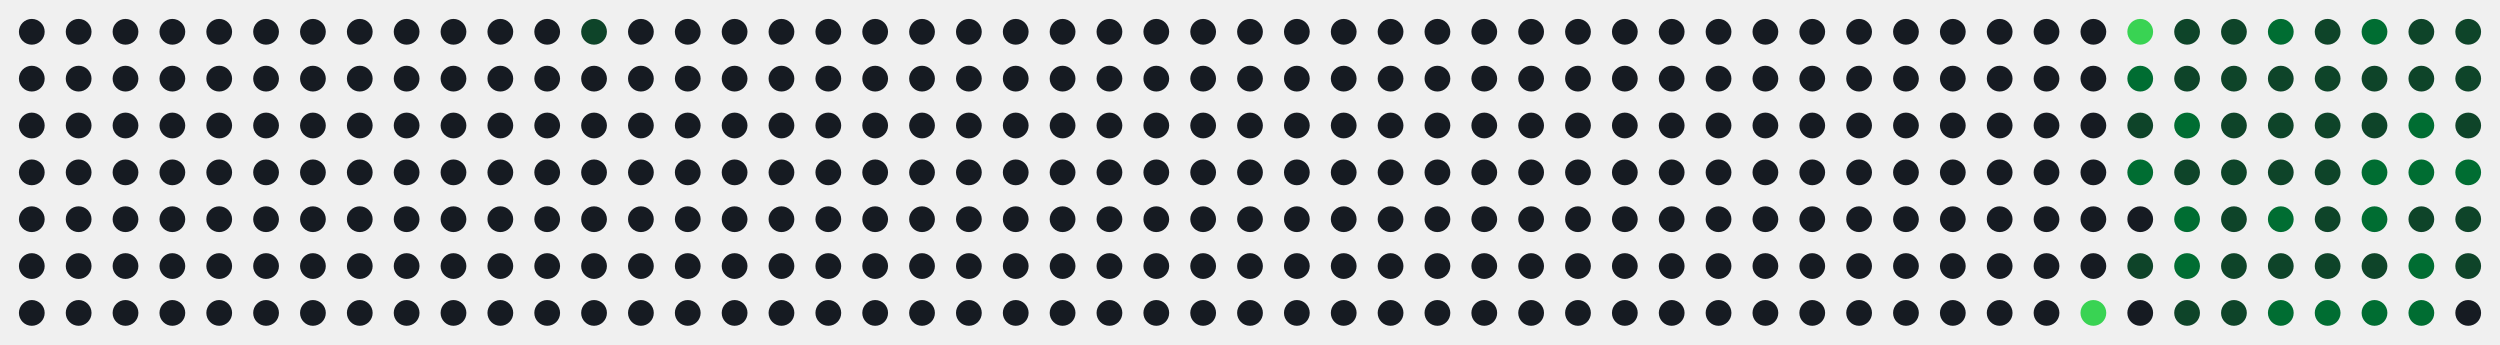
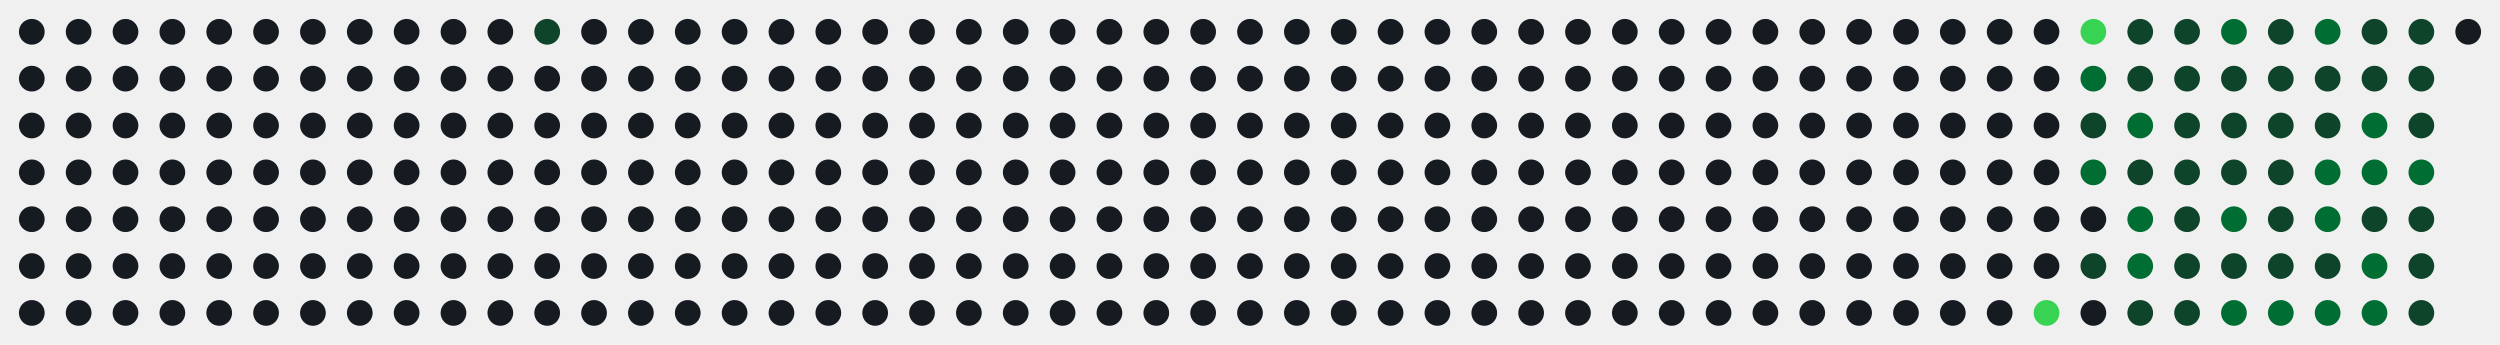
<svg xmlns="http://www.w3.org/2000/svg" id="hm-67ac92c9" width="747" height="103" viewBox="0 0 747.0 103.0" role="img" aria-label="Actividad en LeetCode de alonsodzj">
  <style>text{font-family:-apple-system, BlinkMacSystemFont, 'Segoe UI', Helvetica, Arial, sans-serif;font-size:9px;letter-spacing:0px}.tt{font-family:-apple-system, BlinkMacSystemFont, 'Segoe UI', Helvetica, Arial, sans-serif;font-size:14px;font-weight:600}.st{font-size:11px}.ac{font-weight:700}.c{transform-box:fill-box;transform-origin:center;transition:opacity .15s,filter .15s}:root{--accent:#39d353}.bg{fill:none;stroke:none}.l0{fill:#161b22}.ti{fill:#e6edf3}.tx{fill:#8b949e}.ac{fill:#39d353}.today{stroke:#ffffff}.cb{stroke:#00000022}.l1{fill:#0e4429}.l2{fill:#006d32}.l3{fill:#26a641}.l4{fill:#39d353}.c:hover{opacity:.6}@media (prefers-color-scheme:light){:root{--accent:#1a7f37}.bg{fill:none;stroke:none}.l0{fill:#ebedf0}.ti{fill:#1f2328}.tx{fill:#57606a}.ac{fill:#1a7f37}.today{stroke:#1f2328}.cb{stroke:#00000022}.l1{fill:#9be9a8}.l2{fill:#40c463}.l3{fill:#30a14e}.l4{fill:#216e39}}</style>
  <rect class="bg" x="0.5" y="0.5" width="746.0" height="102.0" rx="8" stroke-width="1" />
  <circle class="c l0" cx="9.50" cy="9.50" r="3.85" />
  <circle class="c l0" cx="9.50" cy="23.50" r="3.85" />
  <circle class="c l0" cx="9.50" cy="37.50" r="3.85" />
  <circle class="c l0" cx="9.50" cy="51.50" r="3.85" />
  <circle class="c l0" cx="9.50" cy="65.50" r="3.85" />
  <circle class="c l0" cx="9.50" cy="79.50" r="3.85" />
  <circle class="c l0" cx="9.50" cy="93.50" r="3.85" />
  <circle class="c l0" cx="23.50" cy="9.50" r="3.85" />
  <circle class="c l0" cx="23.50" cy="23.50" r="3.85" />
  <circle class="c l0" cx="23.50" cy="37.50" r="3.85" />
  <circle class="c l0" cx="23.50" cy="51.50" r="3.85" />
  <circle class="c l0" cx="23.50" cy="65.50" r="3.85" />
  <circle class="c l0" cx="23.50" cy="79.50" r="3.85" />
  <circle class="c l0" cx="23.50" cy="93.50" r="3.85" />
  <circle class="c l0" cx="37.50" cy="9.50" r="3.85" />
  <circle class="c l0" cx="37.50" cy="23.50" r="3.85" />
  <circle class="c l0" cx="37.50" cy="37.50" r="3.85" />
  <circle class="c l0" cx="37.50" cy="51.50" r="3.85" />
  <circle class="c l0" cx="37.50" cy="65.50" r="3.85" />
  <circle class="c l0" cx="37.50" cy="79.50" r="3.85" />
  <circle class="c l0" cx="37.50" cy="93.50" r="3.85" />
  <circle class="c l0" cx="51.50" cy="9.50" r="3.85" />
  <circle class="c l0" cx="51.50" cy="23.50" r="3.85" />
  <circle class="c l0" cx="51.50" cy="37.50" r="3.85" />
  <circle class="c l0" cx="51.50" cy="51.50" r="3.85" />
  <circle class="c l0" cx="51.50" cy="65.50" r="3.85" />
  <circle class="c l0" cx="51.50" cy="79.50" r="3.85" />
  <circle class="c l0" cx="51.50" cy="93.50" r="3.85" />
  <circle class="c l0" cx="65.50" cy="9.50" r="3.85" />
  <circle class="c l0" cx="65.50" cy="23.50" r="3.85" />
  <circle class="c l0" cx="65.50" cy="37.50" r="3.85" />
  <circle class="c l0" cx="65.50" cy="51.50" r="3.85" />
  <circle class="c l0" cx="65.50" cy="65.50" r="3.85" />
  <circle class="c l0" cx="65.50" cy="79.50" r="3.85" />
  <circle class="c l0" cx="65.50" cy="93.50" r="3.85" />
  <circle class="c l0" cx="79.50" cy="9.50" r="3.85" />
  <circle class="c l0" cx="79.50" cy="23.50" r="3.85" />
  <circle class="c l0" cx="79.50" cy="37.50" r="3.85" />
  <circle class="c l0" cx="79.50" cy="51.50" r="3.85" />
  <circle class="c l0" cx="79.50" cy="65.50" r="3.85" />
  <circle class="c l0" cx="79.50" cy="79.50" r="3.85" />
  <circle class="c l0" cx="79.50" cy="93.50" r="3.85" />
  <circle class="c l0" cx="93.50" cy="9.50" r="3.85" />
  <circle class="c l0" cx="93.50" cy="23.50" r="3.85" />
  <circle class="c l0" cx="93.50" cy="37.50" r="3.85" />
  <circle class="c l0" cx="93.50" cy="51.50" r="3.85" />
  <circle class="c l0" cx="93.50" cy="65.50" r="3.85" />
  <circle class="c l0" cx="93.50" cy="79.50" r="3.85" />
  <circle class="c l0" cx="93.50" cy="93.50" r="3.85" />
  <circle class="c l0" cx="107.50" cy="9.50" r="3.85" />
  <circle class="c l0" cx="107.50" cy="23.50" r="3.85" />
  <circle class="c l0" cx="107.50" cy="37.50" r="3.85" />
  <circle class="c l0" cx="107.50" cy="51.50" r="3.85" />
  <circle class="c l0" cx="107.50" cy="65.50" r="3.85" />
  <circle class="c l0" cx="107.50" cy="79.50" r="3.85" />
  <circle class="c l0" cx="107.50" cy="93.50" r="3.85" />
  <circle class="c l0" cx="121.50" cy="9.50" r="3.85" />
  <circle class="c l0" cx="121.50" cy="23.50" r="3.85" />
  <circle class="c l0" cx="121.50" cy="37.50" r="3.85" />
  <circle class="c l0" cx="121.50" cy="51.50" r="3.85" />
  <circle class="c l0" cx="121.50" cy="65.50" r="3.85" />
  <circle class="c l0" cx="121.50" cy="79.50" r="3.85" />
  <circle class="c l0" cx="121.50" cy="93.50" r="3.85" />
  <circle class="c l0" cx="135.50" cy="9.50" r="3.85" />
  <circle class="c l0" cx="135.50" cy="23.50" r="3.85" />
  <circle class="c l0" cx="135.50" cy="37.50" r="3.85" />
  <circle class="c l0" cx="135.50" cy="51.50" r="3.85" />
  <circle class="c l0" cx="135.50" cy="65.50" r="3.85" />
  <circle class="c l0" cx="135.50" cy="79.50" r="3.85" />
  <circle class="c l0" cx="135.50" cy="93.50" r="3.85" />
  <circle class="c l0" cx="149.50" cy="9.50" r="3.85" />
  <circle class="c l0" cx="149.50" cy="23.50" r="3.85" />
  <circle class="c l0" cx="149.50" cy="37.50" r="3.85" />
  <circle class="c l0" cx="149.50" cy="51.50" r="3.85" />
  <circle class="c l0" cx="149.50" cy="65.50" r="3.85" />
  <circle class="c l0" cx="149.50" cy="79.50" r="3.85" />
  <circle class="c l0" cx="149.50" cy="93.50" r="3.85" />
-   <circle class="c l0" cx="163.50" cy="9.50" r="3.85" />
+   <circle class="c l1" cx="163.50" cy="9.50" r="3.85" />
  <circle class="c l0" cx="163.50" cy="23.50" r="3.85" />
  <circle class="c l0" cx="163.50" cy="37.50" r="3.85" />
  <circle class="c l0" cx="163.50" cy="51.50" r="3.85" />
  <circle class="c l0" cx="163.50" cy="65.50" r="3.85" />
  <circle class="c l0" cx="163.50" cy="79.50" r="3.85" />
  <circle class="c l0" cx="163.50" cy="93.50" r="3.85" />
-   <circle class="c l1" cx="177.50" cy="9.50" r="3.85" />
+   <circle class="c l0" cx="177.50" cy="9.50" r="3.85" />
  <circle class="c l0" cx="177.50" cy="23.50" r="3.85" />
  <circle class="c l0" cx="177.50" cy="37.50" r="3.85" />
  <circle class="c l0" cx="177.50" cy="51.50" r="3.85" />
  <circle class="c l0" cx="177.50" cy="65.50" r="3.85" />
  <circle class="c l0" cx="177.50" cy="79.50" r="3.85" />
  <circle class="c l0" cx="177.50" cy="93.50" r="3.85" />
  <circle class="c l0" cx="191.50" cy="9.50" r="3.85" />
  <circle class="c l0" cx="191.50" cy="23.50" r="3.85" />
  <circle class="c l0" cx="191.50" cy="37.50" r="3.85" />
  <circle class="c l0" cx="191.50" cy="51.50" r="3.85" />
  <circle class="c l0" cx="191.50" cy="65.50" r="3.85" />
  <circle class="c l0" cx="191.50" cy="79.50" r="3.85" />
  <circle class="c l0" cx="191.50" cy="93.50" r="3.85" />
  <circle class="c l0" cx="205.50" cy="9.50" r="3.85" />
  <circle class="c l0" cx="205.50" cy="23.50" r="3.85" />
  <circle class="c l0" cx="205.50" cy="37.50" r="3.85" />
  <circle class="c l0" cx="205.50" cy="51.50" r="3.85" />
  <circle class="c l0" cx="205.50" cy="65.50" r="3.85" />
  <circle class="c l0" cx="205.50" cy="79.50" r="3.85" />
  <circle class="c l0" cx="205.50" cy="93.50" r="3.85" />
  <circle class="c l0" cx="219.50" cy="9.50" r="3.85" />
  <circle class="c l0" cx="219.50" cy="23.50" r="3.85" />
  <circle class="c l0" cx="219.50" cy="37.50" r="3.85" />
  <circle class="c l0" cx="219.50" cy="51.50" r="3.85" />
  <circle class="c l0" cx="219.50" cy="65.50" r="3.85" />
  <circle class="c l0" cx="219.50" cy="79.50" r="3.85" />
  <circle class="c l0" cx="219.50" cy="93.50" r="3.85" />
  <circle class="c l0" cx="233.50" cy="9.50" r="3.85" />
  <circle class="c l0" cx="233.50" cy="23.50" r="3.85" />
  <circle class="c l0" cx="233.50" cy="37.50" r="3.85" />
  <circle class="c l0" cx="233.50" cy="51.50" r="3.85" />
  <circle class="c l0" cx="233.50" cy="65.50" r="3.85" />
  <circle class="c l0" cx="233.50" cy="79.50" r="3.85" />
  <circle class="c l0" cx="233.50" cy="93.50" r="3.85" />
  <circle class="c l0" cx="247.50" cy="9.50" r="3.85" />
  <circle class="c l0" cx="247.50" cy="23.50" r="3.85" />
  <circle class="c l0" cx="247.50" cy="37.50" r="3.85" />
  <circle class="c l0" cx="247.50" cy="51.50" r="3.85" />
  <circle class="c l0" cx="247.50" cy="65.50" r="3.85" />
  <circle class="c l0" cx="247.50" cy="79.50" r="3.85" />
  <circle class="c l0" cx="247.50" cy="93.50" r="3.85" />
  <circle class="c l0" cx="261.50" cy="9.50" r="3.85" />
  <circle class="c l0" cx="261.50" cy="23.50" r="3.85" />
  <circle class="c l0" cx="261.50" cy="37.50" r="3.85" />
  <circle class="c l0" cx="261.50" cy="51.50" r="3.85" />
  <circle class="c l0" cx="261.50" cy="65.50" r="3.85" />
  <circle class="c l0" cx="261.50" cy="79.50" r="3.85" />
  <circle class="c l0" cx="261.50" cy="93.50" r="3.85" />
  <circle class="c l0" cx="275.50" cy="9.50" r="3.85" />
  <circle class="c l0" cx="275.50" cy="23.50" r="3.85" />
  <circle class="c l0" cx="275.50" cy="37.50" r="3.85" />
  <circle class="c l0" cx="275.50" cy="51.50" r="3.85" />
  <circle class="c l0" cx="275.50" cy="65.50" r="3.85" />
  <circle class="c l0" cx="275.50" cy="79.50" r="3.85" />
  <circle class="c l0" cx="275.50" cy="93.50" r="3.85" />
  <circle class="c l0" cx="289.50" cy="9.50" r="3.85" />
  <circle class="c l0" cx="289.50" cy="23.50" r="3.85" />
  <circle class="c l0" cx="289.50" cy="37.50" r="3.85" />
  <circle class="c l0" cx="289.50" cy="51.50" r="3.85" />
  <circle class="c l0" cx="289.50" cy="65.50" r="3.85" />
  <circle class="c l0" cx="289.50" cy="79.50" r="3.85" />
  <circle class="c l0" cx="289.50" cy="93.50" r="3.85" />
  <circle class="c l0" cx="303.50" cy="9.50" r="3.85" />
  <circle class="c l0" cx="303.50" cy="23.50" r="3.85" />
  <circle class="c l0" cx="303.50" cy="37.50" r="3.85" />
  <circle class="c l0" cx="303.50" cy="51.50" r="3.85" />
  <circle class="c l0" cx="303.50" cy="65.50" r="3.85" />
  <circle class="c l0" cx="303.50" cy="79.50" r="3.85" />
  <circle class="c l0" cx="303.50" cy="93.50" r="3.85" />
  <circle class="c l0" cx="317.50" cy="9.50" r="3.85" />
  <circle class="c l0" cx="317.50" cy="23.50" r="3.85" />
  <circle class="c l0" cx="317.50" cy="37.50" r="3.85" />
  <circle class="c l0" cx="317.50" cy="51.50" r="3.85" />
  <circle class="c l0" cx="317.50" cy="65.50" r="3.85" />
  <circle class="c l0" cx="317.50" cy="79.50" r="3.85" />
  <circle class="c l0" cx="317.50" cy="93.50" r="3.85" />
  <circle class="c l0" cx="331.50" cy="9.50" r="3.85" />
  <circle class="c l0" cx="331.50" cy="23.50" r="3.85" />
  <circle class="c l0" cx="331.50" cy="37.50" r="3.85" />
  <circle class="c l0" cx="331.50" cy="51.50" r="3.85" />
  <circle class="c l0" cx="331.50" cy="65.50" r="3.85" />
  <circle class="c l0" cx="331.50" cy="79.50" r="3.85" />
  <circle class="c l0" cx="331.50" cy="93.50" r="3.85" />
  <circle class="c l0" cx="345.50" cy="9.50" r="3.85" />
  <circle class="c l0" cx="345.50" cy="23.50" r="3.85" />
  <circle class="c l0" cx="345.50" cy="37.50" r="3.85" />
  <circle class="c l0" cx="345.50" cy="51.50" r="3.85" />
  <circle class="c l0" cx="345.50" cy="65.50" r="3.85" />
  <circle class="c l0" cx="345.50" cy="79.50" r="3.85" />
  <circle class="c l0" cx="345.50" cy="93.50" r="3.85" />
  <circle class="c l0" cx="359.50" cy="9.50" r="3.85" />
  <circle class="c l0" cx="359.50" cy="23.50" r="3.85" />
  <circle class="c l0" cx="359.50" cy="37.50" r="3.85" />
  <circle class="c l0" cx="359.50" cy="51.50" r="3.85" />
  <circle class="c l0" cx="359.50" cy="65.50" r="3.85" />
  <circle class="c l0" cx="359.50" cy="79.50" r="3.85" />
  <circle class="c l0" cx="359.50" cy="93.50" r="3.85" />
  <circle class="c l0" cx="373.50" cy="9.50" r="3.85" />
  <circle class="c l0" cx="373.50" cy="23.50" r="3.85" />
  <circle class="c l0" cx="373.50" cy="37.50" r="3.85" />
  <circle class="c l0" cx="373.50" cy="51.50" r="3.85" />
  <circle class="c l0" cx="373.50" cy="65.50" r="3.85" />
  <circle class="c l0" cx="373.50" cy="79.50" r="3.85" />
  <circle class="c l0" cx="373.50" cy="93.50" r="3.85" />
  <circle class="c l0" cx="387.50" cy="9.50" r="3.85" />
  <circle class="c l0" cx="387.50" cy="23.50" r="3.85" />
  <circle class="c l0" cx="387.50" cy="37.50" r="3.85" />
  <circle class="c l0" cx="387.50" cy="51.50" r="3.85" />
  <circle class="c l0" cx="387.50" cy="65.50" r="3.85" />
  <circle class="c l0" cx="387.50" cy="79.50" r="3.85" />
  <circle class="c l0" cx="387.50" cy="93.50" r="3.85" />
  <circle class="c l0" cx="401.50" cy="9.50" r="3.85" />
  <circle class="c l0" cx="401.50" cy="23.50" r="3.85" />
  <circle class="c l0" cx="401.50" cy="37.50" r="3.85" />
  <circle class="c l0" cx="401.50" cy="51.50" r="3.85" />
  <circle class="c l0" cx="401.50" cy="65.50" r="3.85" />
  <circle class="c l0" cx="401.50" cy="79.50" r="3.85" />
  <circle class="c l0" cx="401.50" cy="93.50" r="3.85" />
  <circle class="c l0" cx="415.50" cy="9.50" r="3.85" />
  <circle class="c l0" cx="415.50" cy="23.50" r="3.85" />
  <circle class="c l0" cx="415.50" cy="37.50" r="3.85" />
  <circle class="c l0" cx="415.50" cy="51.50" r="3.85" />
  <circle class="c l0" cx="415.50" cy="65.50" r="3.85" />
  <circle class="c l0" cx="415.50" cy="79.50" r="3.85" />
  <circle class="c l0" cx="415.50" cy="93.50" r="3.85" />
  <circle class="c l0" cx="429.50" cy="9.50" r="3.85" />
  <circle class="c l0" cx="429.50" cy="23.50" r="3.85" />
  <circle class="c l0" cx="429.50" cy="37.50" r="3.85" />
  <circle class="c l0" cx="429.50" cy="51.50" r="3.85" />
  <circle class="c l0" cx="429.50" cy="65.50" r="3.85" />
  <circle class="c l0" cx="429.50" cy="79.50" r="3.85" />
  <circle class="c l0" cx="429.50" cy="93.50" r="3.85" />
  <circle class="c l0" cx="443.50" cy="9.50" r="3.85" />
  <circle class="c l0" cx="443.50" cy="23.50" r="3.85" />
  <circle class="c l0" cx="443.50" cy="37.50" r="3.85" />
  <circle class="c l0" cx="443.50" cy="51.50" r="3.85" />
  <circle class="c l0" cx="443.50" cy="65.50" r="3.85" />
  <circle class="c l0" cx="443.50" cy="79.50" r="3.85" />
  <circle class="c l0" cx="443.50" cy="93.50" r="3.85" />
  <circle class="c l0" cx="457.50" cy="9.50" r="3.85" />
  <circle class="c l0" cx="457.50" cy="23.50" r="3.85" />
  <circle class="c l0" cx="457.50" cy="37.50" r="3.85" />
  <circle class="c l0" cx="457.50" cy="51.50" r="3.85" />
  <circle class="c l0" cx="457.50" cy="65.50" r="3.85" />
  <circle class="c l0" cx="457.50" cy="79.50" r="3.85" />
  <circle class="c l0" cx="457.50" cy="93.50" r="3.85" />
  <circle class="c l0" cx="471.50" cy="9.50" r="3.85" />
  <circle class="c l0" cx="471.50" cy="23.50" r="3.85" />
  <circle class="c l0" cx="471.50" cy="37.50" r="3.85" />
  <circle class="c l0" cx="471.50" cy="51.50" r="3.85" />
  <circle class="c l0" cx="471.50" cy="65.50" r="3.85" />
  <circle class="c l0" cx="471.50" cy="79.50" r="3.85" />
  <circle class="c l0" cx="471.50" cy="93.50" r="3.85" />
  <circle class="c l0" cx="485.50" cy="9.50" r="3.85" />
  <circle class="c l0" cx="485.50" cy="23.50" r="3.85" />
  <circle class="c l0" cx="485.50" cy="37.50" r="3.85" />
  <circle class="c l0" cx="485.50" cy="51.50" r="3.85" />
  <circle class="c l0" cx="485.50" cy="65.50" r="3.85" />
  <circle class="c l0" cx="485.50" cy="79.50" r="3.85" />
  <circle class="c l0" cx="485.50" cy="93.50" r="3.85" />
  <circle class="c l0" cx="499.50" cy="9.50" r="3.85" />
  <circle class="c l0" cx="499.50" cy="23.50" r="3.85" />
  <circle class="c l0" cx="499.50" cy="37.50" r="3.85" />
  <circle class="c l0" cx="499.50" cy="51.50" r="3.85" />
  <circle class="c l0" cx="499.50" cy="65.50" r="3.85" />
  <circle class="c l0" cx="499.50" cy="79.50" r="3.85" />
  <circle class="c l0" cx="499.50" cy="93.50" r="3.85" />
  <circle class="c l0" cx="513.50" cy="9.50" r="3.85" />
  <circle class="c l0" cx="513.50" cy="23.50" r="3.85" />
  <circle class="c l0" cx="513.50" cy="37.50" r="3.85" />
  <circle class="c l0" cx="513.50" cy="51.50" r="3.85" />
  <circle class="c l0" cx="513.50" cy="65.50" r="3.85" />
  <circle class="c l0" cx="513.50" cy="79.50" r="3.85" />
  <circle class="c l0" cx="513.50" cy="93.50" r="3.85" />
  <circle class="c l0" cx="527.50" cy="9.50" r="3.85" />
  <circle class="c l0" cx="527.50" cy="23.50" r="3.85" />
  <circle class="c l0" cx="527.50" cy="37.50" r="3.85" />
  <circle class="c l0" cx="527.50" cy="51.50" r="3.85" />
  <circle class="c l0" cx="527.50" cy="65.50" r="3.85" />
  <circle class="c l0" cx="527.50" cy="79.50" r="3.85" />
  <circle class="c l0" cx="527.50" cy="93.50" r="3.85" />
  <circle class="c l0" cx="541.50" cy="9.50" r="3.85" />
  <circle class="c l0" cx="541.50" cy="23.50" r="3.85" />
  <circle class="c l0" cx="541.50" cy="37.50" r="3.85" />
  <circle class="c l0" cx="541.50" cy="51.50" r="3.85" />
  <circle class="c l0" cx="541.50" cy="65.50" r="3.85" />
  <circle class="c l0" cx="541.50" cy="79.50" r="3.85" />
  <circle class="c l0" cx="541.50" cy="93.50" r="3.85" />
  <circle class="c l0" cx="555.50" cy="9.50" r="3.85" />
  <circle class="c l0" cx="555.50" cy="23.50" r="3.85" />
  <circle class="c l0" cx="555.50" cy="37.50" r="3.85" />
  <circle class="c l0" cx="555.50" cy="51.50" r="3.85" />
  <circle class="c l0" cx="555.50" cy="65.50" r="3.85" />
  <circle class="c l0" cx="555.50" cy="79.50" r="3.85" />
  <circle class="c l0" cx="555.50" cy="93.50" r="3.85" />
  <circle class="c l0" cx="569.50" cy="9.50" r="3.85" />
  <circle class="c l0" cx="569.50" cy="23.50" r="3.85" />
  <circle class="c l0" cx="569.50" cy="37.50" r="3.85" />
  <circle class="c l0" cx="569.50" cy="51.50" r="3.85" />
  <circle class="c l0" cx="569.50" cy="65.50" r="3.85" />
  <circle class="c l0" cx="569.50" cy="79.50" r="3.85" />
  <circle class="c l0" cx="569.50" cy="93.50" r="3.85" />
  <circle class="c l0" cx="583.50" cy="9.50" r="3.85" />
  <circle class="c l0" cx="583.50" cy="23.50" r="3.85" />
  <circle class="c l0" cx="583.50" cy="37.50" r="3.85" />
  <circle class="c l0" cx="583.50" cy="51.50" r="3.85" />
  <circle class="c l0" cx="583.50" cy="65.50" r="3.85" />
  <circle class="c l0" cx="583.50" cy="79.50" r="3.85" />
  <circle class="c l0" cx="583.50" cy="93.50" r="3.85" />
  <circle class="c l0" cx="597.50" cy="9.50" r="3.85" />
  <circle class="c l0" cx="597.50" cy="23.50" r="3.85" />
  <circle class="c l0" cx="597.50" cy="37.50" r="3.85" />
  <circle class="c l0" cx="597.50" cy="51.50" r="3.85" />
  <circle class="c l0" cx="597.50" cy="65.50" r="3.85" />
  <circle class="c l0" cx="597.50" cy="79.50" r="3.85" />
  <circle class="c l0" cx="597.50" cy="93.50" r="3.85" />
  <circle class="c l0" cx="611.50" cy="9.50" r="3.85" />
  <circle class="c l0" cx="611.50" cy="23.50" r="3.85" />
  <circle class="c l0" cx="611.50" cy="37.50" r="3.85" />
  <circle class="c l0" cx="611.50" cy="51.50" r="3.85" />
  <circle class="c l0" cx="611.50" cy="65.50" r="3.85" />
  <circle class="c l0" cx="611.50" cy="79.50" r="3.85" />
-   <circle class="c l0" cx="611.50" cy="93.50" r="3.85" />
-   <circle class="c l0" cx="625.50" cy="9.50" r="3.85" />
-   <circle class="c l0" cx="625.50" cy="23.50" r="3.85" />
-   <circle class="c l0" cx="625.50" cy="37.50" r="3.85" />
-   <circle class="c l0" cx="625.50" cy="51.50" r="3.85" />
+   <circle class="c l4" cx="611.50" cy="93.50" r="3.85" />
+   <circle class="c l4" cx="625.50" cy="9.50" r="3.85" />
+   <circle class="c l2" cx="625.50" cy="23.50" r="3.85" />
+   <circle class="c l1" cx="625.50" cy="37.50" r="3.85" />
+   <circle class="c l2" cx="625.50" cy="51.50" r="3.85" />
  <circle class="c l0" cx="625.50" cy="65.50" r="3.85" />
-   <circle class="c l0" cx="625.50" cy="79.50" r="3.85" />
-   <circle class="c l4" cx="625.50" cy="93.50" r="3.85" />
-   <circle class="c l4" cx="639.50" cy="9.50" r="3.85" />
-   <circle class="c l2" cx="639.50" cy="23.50" r="3.85" />
-   <circle class="c l1" cx="639.50" cy="37.50" r="3.85" />
-   <circle class="c l2" cx="639.50" cy="51.50" r="3.85" />
-   <circle class="c l0" cx="639.50" cy="65.50" r="3.85" />
-   <circle class="c l1" cx="639.50" cy="79.50" r="3.85" />
-   <circle class="c l0" cx="639.50" cy="93.50" r="3.85" />
+   <circle class="c l1" cx="625.50" cy="79.50" r="3.85" />
+   <circle class="c l0" cx="625.50" cy="93.50" r="3.85" />
+   <circle class="c l1" cx="639.50" cy="9.50" r="3.85" />
+   <circle class="c l1" cx="639.50" cy="23.50" r="3.85" />
+   <circle class="c l2" cx="639.50" cy="37.50" r="3.85" />
+   <circle class="c l1" cx="639.50" cy="51.50" r="3.85" />
+   <circle class="c l2" cx="639.50" cy="65.50" r="3.85" />
+   <circle class="c l2" cx="639.50" cy="79.50" r="3.85" />
+   <circle class="c l1" cx="639.50" cy="93.50" r="3.85" />
  <circle class="c l1" cx="653.50" cy="9.50" r="3.85" />
  <circle class="c l1" cx="653.50" cy="23.50" r="3.85" />
-   <circle class="c l2" cx="653.50" cy="37.50" r="3.85" />
+   <circle class="c l1" cx="653.50" cy="37.50" r="3.85" />
  <circle class="c l1" cx="653.50" cy="51.50" r="3.85" />
-   <circle class="c l2" cx="653.50" cy="65.50" r="3.85" />
-   <circle class="c l2" cx="653.50" cy="79.50" r="3.85" />
+   <circle class="c l1" cx="653.50" cy="65.50" r="3.85" />
+   <circle class="c l1" cx="653.50" cy="79.50" r="3.85" />
  <circle class="c l1" cx="653.50" cy="93.50" r="3.85" />
-   <circle class="c l1" cx="667.50" cy="9.50" r="3.85" />
+   <circle class="c l2" cx="667.50" cy="9.50" r="3.85" />
  <circle class="c l1" cx="667.50" cy="23.50" r="3.85" />
  <circle class="c l1" cx="667.50" cy="37.50" r="3.85" />
  <circle class="c l1" cx="667.50" cy="51.50" r="3.85" />
-   <circle class="c l1" cx="667.50" cy="65.50" r="3.85" />
+   <circle class="c l2" cx="667.50" cy="65.50" r="3.85" />
  <circle class="c l1" cx="667.50" cy="79.50" r="3.85" />
-   <circle class="c l1" cx="667.50" cy="93.50" r="3.85" />
-   <circle class="c l2" cx="681.50" cy="9.50" r="3.85" />
+   <circle class="c l2" cx="667.50" cy="93.50" r="3.85" />
+   <circle class="c l1" cx="681.50" cy="9.50" r="3.85" />
  <circle class="c l1" cx="681.50" cy="23.50" r="3.85" />
  <circle class="c l1" cx="681.50" cy="37.50" r="3.85" />
  <circle class="c l1" cx="681.50" cy="51.50" r="3.85" />
-   <circle class="c l2" cx="681.50" cy="65.50" r="3.85" />
+   <circle class="c l1" cx="681.50" cy="65.50" r="3.85" />
  <circle class="c l1" cx="681.50" cy="79.50" r="3.85" />
  <circle class="c l2" cx="681.50" cy="93.50" r="3.85" />
-   <circle class="c l1" cx="695.50" cy="9.50" r="3.85" />
+   <circle class="c l2" cx="695.50" cy="9.50" r="3.85" />
  <circle class="c l1" cx="695.50" cy="23.50" r="3.85" />
  <circle class="c l1" cx="695.50" cy="37.50" r="3.85" />
-   <circle class="c l1" cx="695.50" cy="51.50" r="3.85" />
-   <circle class="c l1" cx="695.50" cy="65.50" r="3.85" />
+   <circle class="c l2" cx="695.50" cy="51.50" r="3.85" />
+   <circle class="c l2" cx="695.50" cy="65.50" r="3.85" />
  <circle class="c l1" cx="695.50" cy="79.50" r="3.85" />
  <circle class="c l2" cx="695.50" cy="93.50" r="3.85" />
-   <circle class="c l2" cx="709.50" cy="9.50" r="3.85" />
+   <circle class="c l1" cx="709.50" cy="9.50" r="3.85" />
  <circle class="c l1" cx="709.50" cy="23.50" r="3.85" />
-   <circle class="c l1" cx="709.50" cy="37.50" r="3.85" />
+   <circle class="c l2" cx="709.50" cy="37.50" r="3.85" />
  <circle class="c l2" cx="709.50" cy="51.50" r="3.85" />
-   <circle class="c l2" cx="709.50" cy="65.50" r="3.85" />
-   <circle class="c l1" cx="709.50" cy="79.50" r="3.85" />
+   <circle class="c l1" cx="709.50" cy="65.50" r="3.85" />
+   <circle class="c l2" cx="709.50" cy="79.50" r="3.85" />
  <circle class="c l2" cx="709.50" cy="93.50" r="3.85" />
  <circle class="c l1" cx="723.50" cy="9.50" r="3.85" />
  <circle class="c l1" cx="723.50" cy="23.50" r="3.85" />
-   <circle class="c l2" cx="723.50" cy="37.50" r="3.85" />
+   <circle class="c l1" cx="723.50" cy="37.50" r="3.85" />
  <circle class="c l2" cx="723.50" cy="51.50" r="3.85" />
  <circle class="c l1" cx="723.50" cy="65.50" r="3.85" />
-   <circle class="c l2" cx="723.50" cy="79.50" r="3.85" />
-   <circle class="c l2" cx="723.50" cy="93.50" r="3.85" />
-   <circle class="c l1" cx="737.50" cy="9.50" r="3.85" />
-   <circle class="c l1" cx="737.50" cy="23.50" r="3.85" />
-   <circle class="c l1" cx="737.50" cy="37.50" r="3.85" />
-   <circle class="c l2" cx="737.50" cy="51.50" r="3.85" />
-   <circle class="c l1" cx="737.50" cy="65.50" r="3.85" />
-   <circle class="c l1" cx="737.50" cy="79.50" r="3.85" />
-   <circle class="c l0" cx="737.50" cy="93.50" r="3.85" />
+   <circle class="c l1" cx="723.50" cy="79.50" r="3.85" />
+   <circle class="c l1" cx="723.50" cy="93.50" r="3.85" />
+   <circle class="c l0" cx="737.50" cy="9.50" r="3.85" />
</svg>
